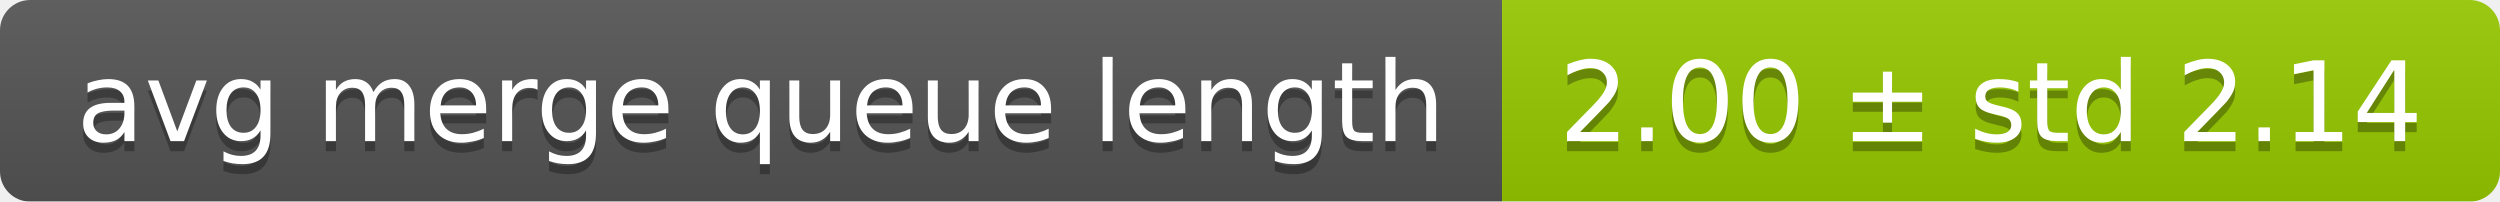
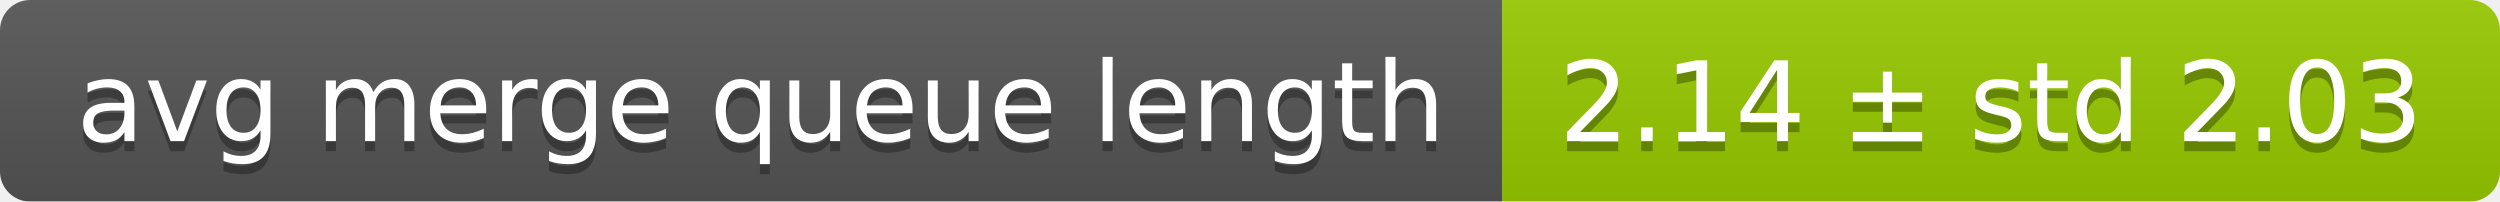
<svg xmlns="http://www.w3.org/2000/svg" width="248" height="20">
  <linearGradient id="smooth" x2="0" y2="100%">
    <stop offset="0" stop-color="#bbb" stop-opacity=".1" />
    <stop offset="1" stop-opacity=".1" />
  </linearGradient>
  <mask id="round">
    <rect width="248" height="20" rx="3" fill="#fff" />
  </mask>
  <g mask="url(#round)">
    <rect width="149" height="20" fill="#555" />
    <rect x="149" width="99" height="20" fill="#97ca00" />
    <rect width="248" height="20" fill="url(#smooth)" />
  </g>
  <g fill="#fff" text-anchor="middle" font-family="DejaVu Sans,Verdana,Geneva,sans-serif" font-size="11">
    <text x="75.5" y="15" fill="#010101" fill-opacity=".3">avg merge queue length</text>
    <text x="75.5" y="14">avg merge queue length</text>
-     <text x="197.5" y="15" fill="#010101" fill-opacity=".3">2.00 ± std 2.14</text>
-     <text x="197.5" y="14">2.00 ± std 2.14</text>
+     <text x="197.5" y="15" fill="#010101" fill-opacity=".3">2.14 ± std 2.03</text>
+     <text x="197.5" y="14">2.14 ± std 2.03</text>
  </g>
</svg>
